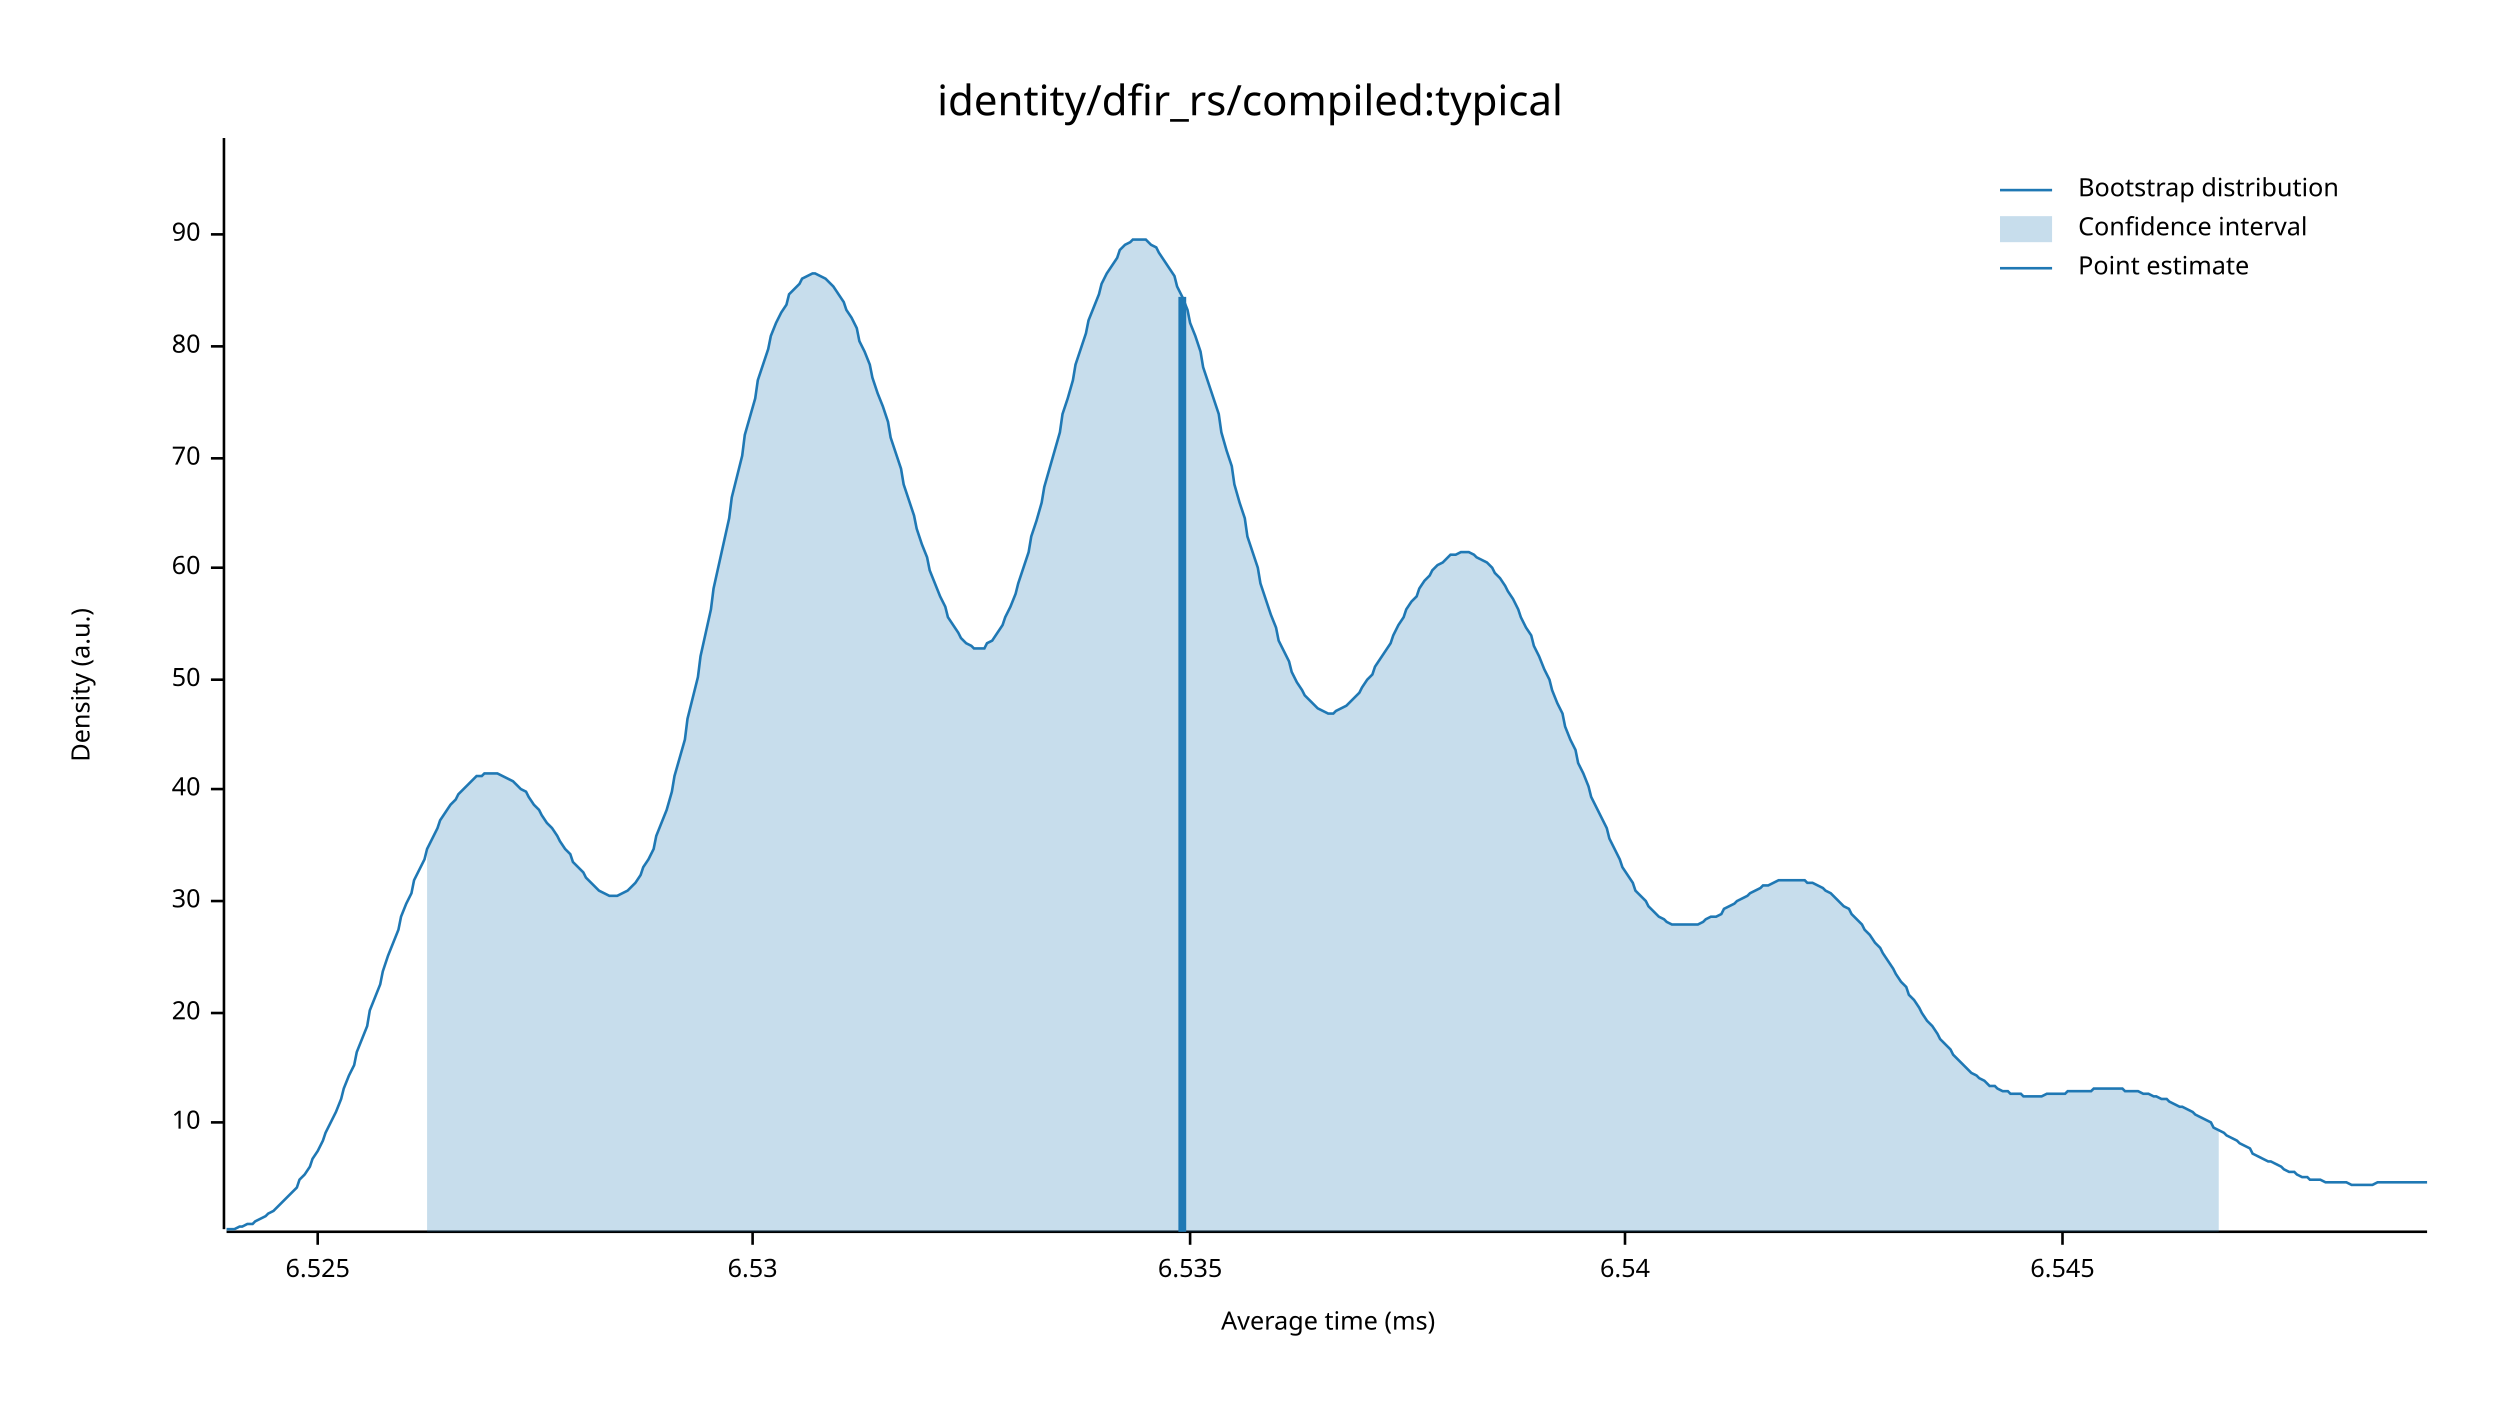
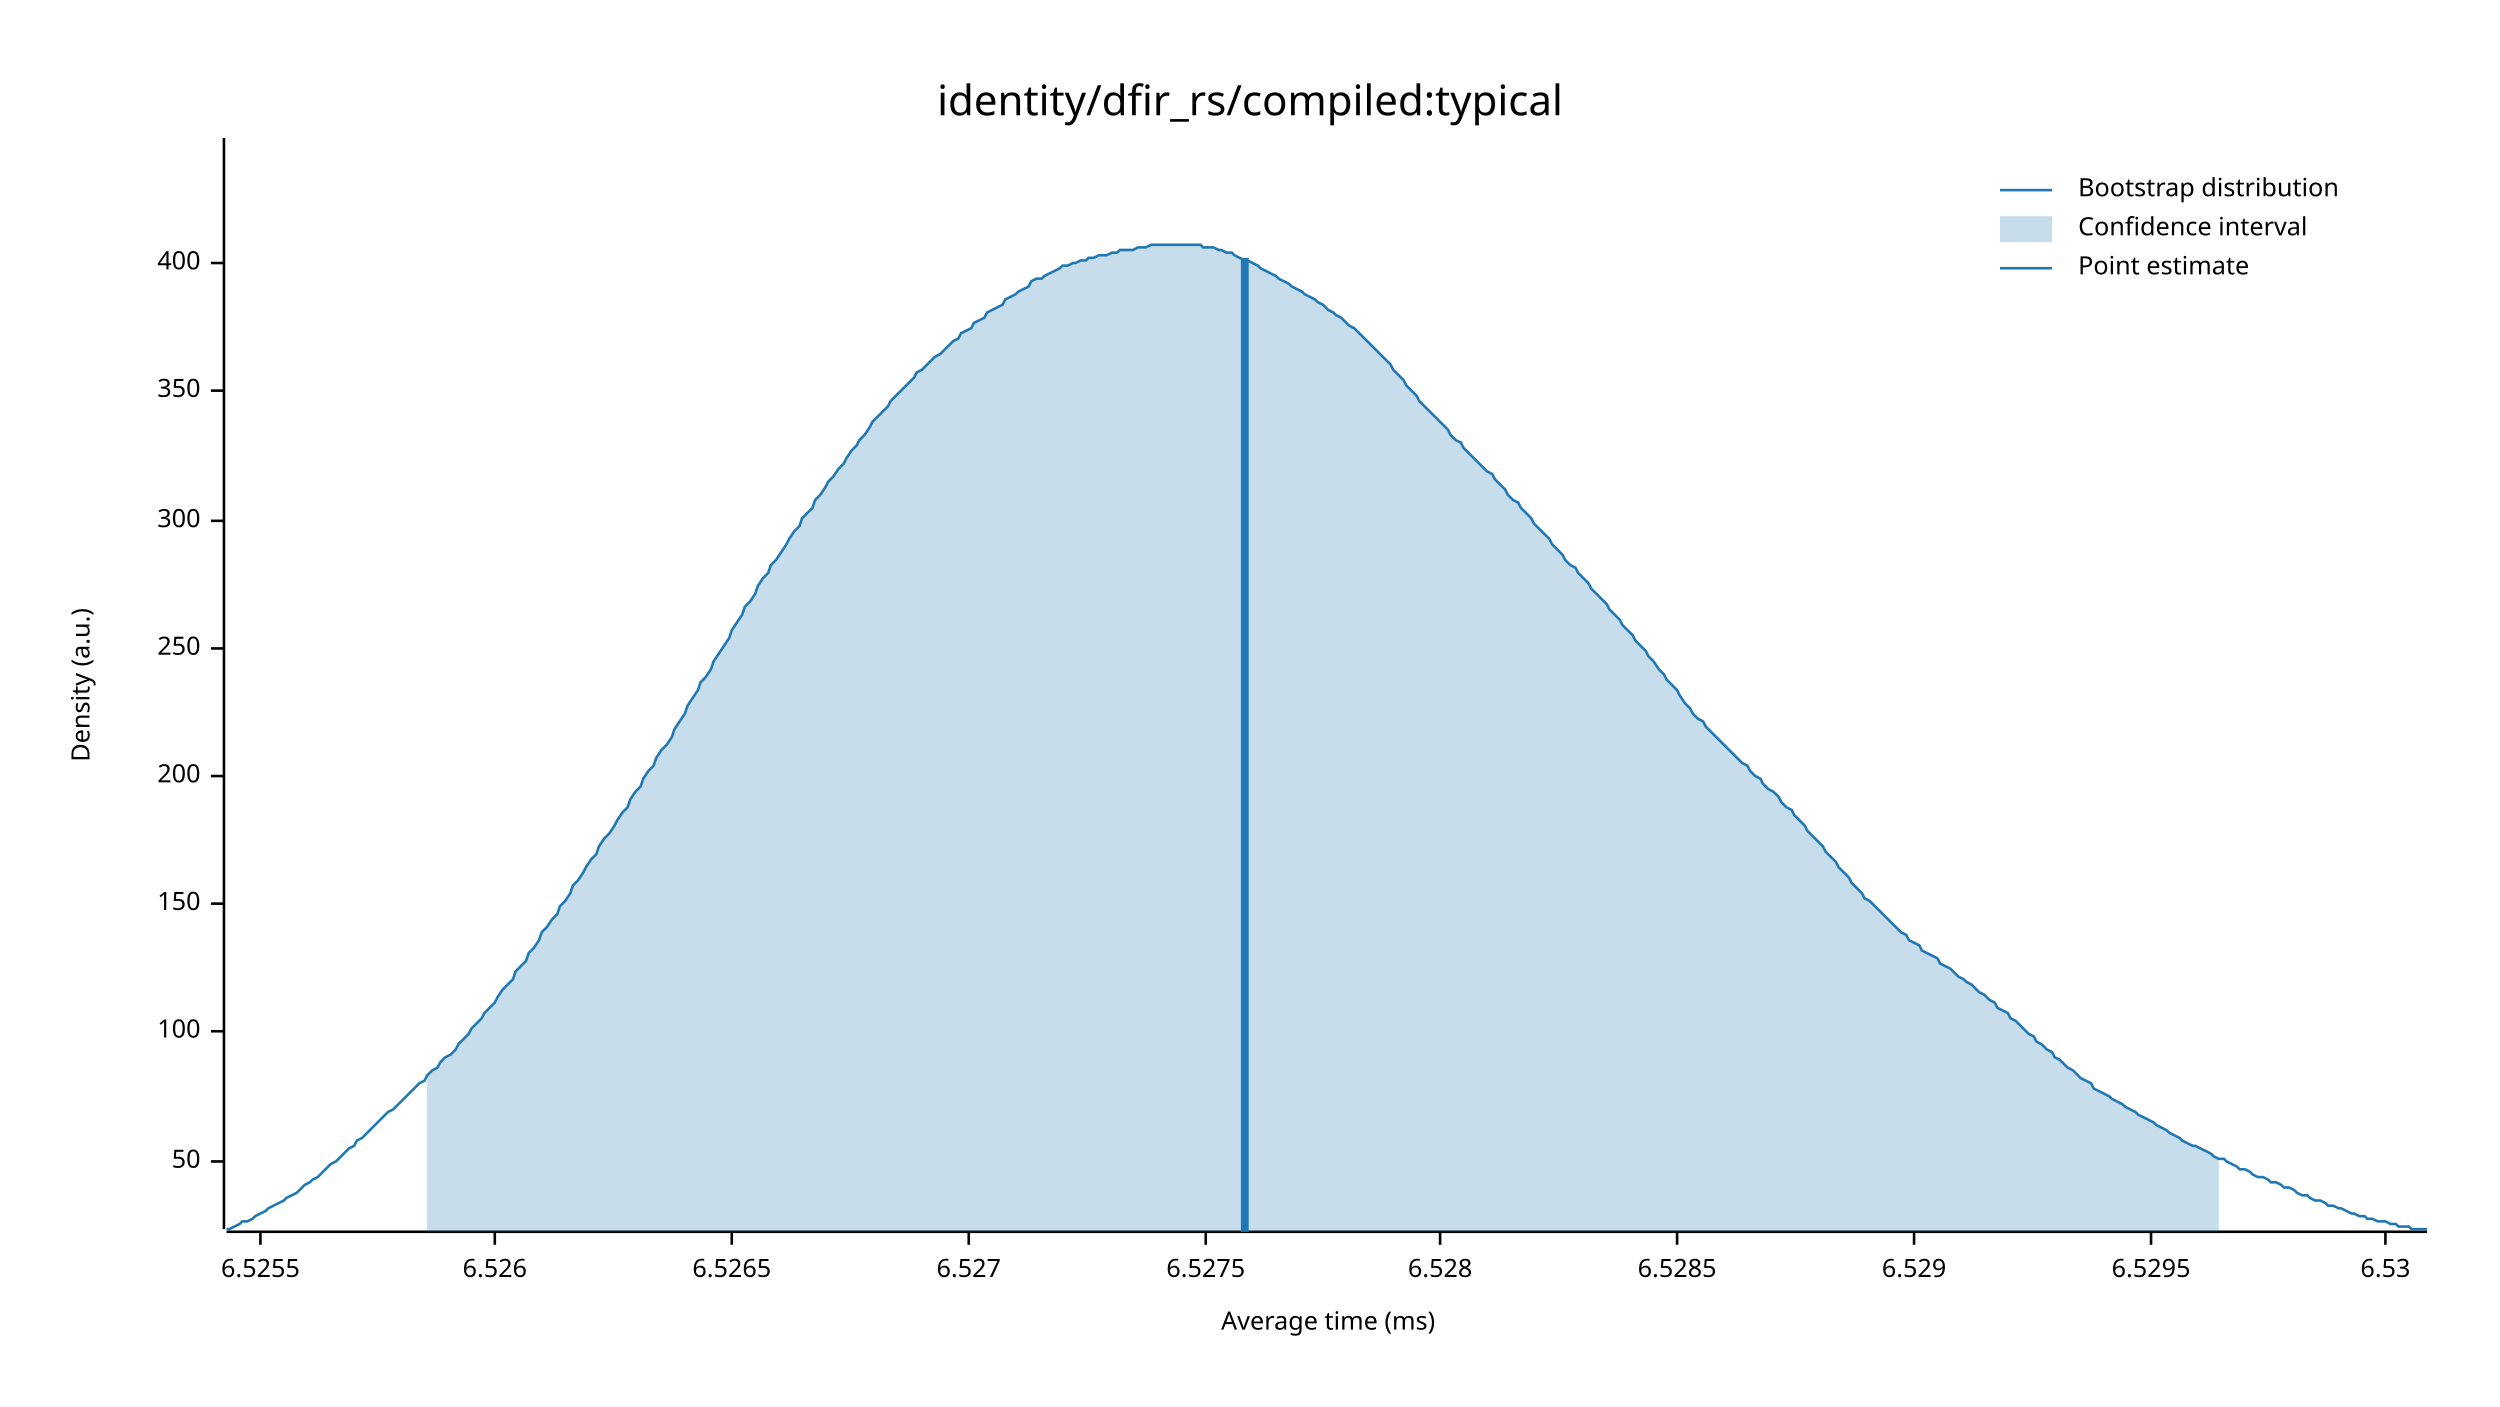
<svg xmlns="http://www.w3.org/2000/svg" width="960" height="540" viewBox="0 0 960 540">
  <text x="480" y="32" dy="0.76em" text-anchor="middle" font-family="sans-serif" font-size="16.129" opacity="1" fill="#000000">
identity/dfir_rs/compiled:typical
</text>
  <text x="27" y="263" dy="0.76em" text-anchor="middle" font-family="sans-serif" font-size="9.677" opacity="1" fill="#000000" transform="rotate(270, 27, 263)">
Density (a.u.)
</text>
  <text x="510" y="513" dy="-0.5ex" text-anchor="middle" font-family="sans-serif" font-size="9.677" opacity="1" fill="#000000">
Average time (ms)
</text>
  <polyline fill="none" opacity="1" stroke="#000000" stroke-width="1" points="86,53 86,472 " />
-   <text x="77" y="431" dy="0.5ex" text-anchor="end" font-family="sans-serif" font-size="9.677" opacity="1" fill="#000000">
- 10
- </text>
-   <polyline fill="none" opacity="1" stroke="#000000" stroke-width="1" points="81,431 86,431 " />
-   <text x="77" y="389" dy="0.5ex" text-anchor="end" font-family="sans-serif" font-size="9.677" opacity="1" fill="#000000">
- 20
- </text>
-   <polyline fill="none" opacity="1" stroke="#000000" stroke-width="1" points="81,389 86,389 " />
-   <text x="77" y="346" dy="0.5ex" text-anchor="end" font-family="sans-serif" font-size="9.677" opacity="1" fill="#000000">
- 30
- </text>
-   <polyline fill="none" opacity="1" stroke="#000000" stroke-width="1" points="81,346 86,346 " />
-   <text x="77" y="303" dy="0.5ex" text-anchor="end" font-family="sans-serif" font-size="9.677" opacity="1" fill="#000000">
- 40
- </text>
-   <polyline fill="none" opacity="1" stroke="#000000" stroke-width="1" points="81,303 86,303 " />
-   <text x="77" y="261" dy="0.5ex" text-anchor="end" font-family="sans-serif" font-size="9.677" opacity="1" fill="#000000">
+   <text x="77" y="446" dy="0.5ex" text-anchor="end" font-family="sans-serif" font-size="9.677" opacity="1" fill="#000000">
50
</text>
-   <polyline fill="none" opacity="1" stroke="#000000" stroke-width="1" points="81,261 86,261 " />
-   <text x="77" y="218" dy="0.5ex" text-anchor="end" font-family="sans-serif" font-size="9.677" opacity="1" fill="#000000">
- 60
+   <polyline fill="none" opacity="1" stroke="#000000" stroke-width="1" points="81,446 86,446 " />
+   <text x="77" y="396" dy="0.5ex" text-anchor="end" font-family="sans-serif" font-size="9.677" opacity="1" fill="#000000">
+ 100
</text>
-   <polyline fill="none" opacity="1" stroke="#000000" stroke-width="1" points="81,218 86,218 " />
-   <text x="77" y="176" dy="0.5ex" text-anchor="end" font-family="sans-serif" font-size="9.677" opacity="1" fill="#000000">
- 70
+   <polyline fill="none" opacity="1" stroke="#000000" stroke-width="1" points="81,396 86,396 " />
+   <text x="77" y="347" dy="0.5ex" text-anchor="end" font-family="sans-serif" font-size="9.677" opacity="1" fill="#000000">
+ 150
</text>
-   <polyline fill="none" opacity="1" stroke="#000000" stroke-width="1" points="81,176 86,176 " />
-   <text x="77" y="133" dy="0.5ex" text-anchor="end" font-family="sans-serif" font-size="9.677" opacity="1" fill="#000000">
- 80
+   <polyline fill="none" opacity="1" stroke="#000000" stroke-width="1" points="81,347 86,347 " />
+   <text x="77" y="298" dy="0.5ex" text-anchor="end" font-family="sans-serif" font-size="9.677" opacity="1" fill="#000000">
+ 200
</text>
-   <polyline fill="none" opacity="1" stroke="#000000" stroke-width="1" points="81,133 86,133 " />
-   <text x="77" y="90" dy="0.5ex" text-anchor="end" font-family="sans-serif" font-size="9.677" opacity="1" fill="#000000">
- 90
+   <polyline fill="none" opacity="1" stroke="#000000" stroke-width="1" points="81,298 86,298 " />
+   <text x="77" y="249" dy="0.5ex" text-anchor="end" font-family="sans-serif" font-size="9.677" opacity="1" fill="#000000">
+ 250
</text>
-   <polyline fill="none" opacity="1" stroke="#000000" stroke-width="1" points="81,90 86,90 " />
+   <polyline fill="none" opacity="1" stroke="#000000" stroke-width="1" points="81,249 86,249 " />
+   <text x="77" y="200" dy="0.5ex" text-anchor="end" font-family="sans-serif" font-size="9.677" opacity="1" fill="#000000">
+ 300
+ </text>
+   <polyline fill="none" opacity="1" stroke="#000000" stroke-width="1" points="81,200 86,200 " />
+   <text x="77" y="150" dy="0.5ex" text-anchor="end" font-family="sans-serif" font-size="9.677" opacity="1" fill="#000000">
+ 350
+ </text>
+   <polyline fill="none" opacity="1" stroke="#000000" stroke-width="1" points="81,150 86,150 " />
+   <text x="77" y="101" dy="0.5ex" text-anchor="end" font-family="sans-serif" font-size="9.677" opacity="1" fill="#000000">
+ 400
+ </text>
+   <polyline fill="none" opacity="1" stroke="#000000" stroke-width="1" points="81,101 86,101 " />
  <polyline fill="none" opacity="1" stroke="#000000" stroke-width="1" points="87,473 932,473 " />
-   <text x="122" y="483" dy="0.76em" text-anchor="middle" font-family="sans-serif" font-size="9.677" opacity="1" fill="#000000">
- 6.525
+   <text x="100" y="483" dy="0.76em" text-anchor="middle" font-family="sans-serif" font-size="9.677" opacity="1" fill="#000000">
+ 6.5255
</text>
-   <polyline fill="none" opacity="1" stroke="#000000" stroke-width="1" points="122,473 122,478 " />
-   <text x="289" y="483" dy="0.76em" text-anchor="middle" font-family="sans-serif" font-size="9.677" opacity="1" fill="#000000">
+   <polyline fill="none" opacity="1" stroke="#000000" stroke-width="1" points="100,473 100,478 " />
+   <text x="190" y="483" dy="0.76em" text-anchor="middle" font-family="sans-serif" font-size="9.677" opacity="1" fill="#000000">
+ 6.526
+ </text>
+   <polyline fill="none" opacity="1" stroke="#000000" stroke-width="1" points="190,473 190,478 " />
+   <text x="281" y="483" dy="0.76em" text-anchor="middle" font-family="sans-serif" font-size="9.677" opacity="1" fill="#000000">
+ 6.5265
+ </text>
+   <polyline fill="none" opacity="1" stroke="#000000" stroke-width="1" points="281,473 281,478 " />
+   <text x="372" y="483" dy="0.76em" text-anchor="middle" font-family="sans-serif" font-size="9.677" opacity="1" fill="#000000">
+ 6.527
+ </text>
+   <polyline fill="none" opacity="1" stroke="#000000" stroke-width="1" points="372,473 372,478 " />
+   <text x="463" y="483" dy="0.76em" text-anchor="middle" font-family="sans-serif" font-size="9.677" opacity="1" fill="#000000">
+ 6.5275
+ </text>
+   <polyline fill="none" opacity="1" stroke="#000000" stroke-width="1" points="463,473 463,478 " />
+   <text x="553" y="483" dy="0.76em" text-anchor="middle" font-family="sans-serif" font-size="9.677" opacity="1" fill="#000000">
+ 6.528
+ </text>
+   <polyline fill="none" opacity="1" stroke="#000000" stroke-width="1" points="553,473 553,478 " />
+   <text x="644" y="483" dy="0.76em" text-anchor="middle" font-family="sans-serif" font-size="9.677" opacity="1" fill="#000000">
+ 6.5285
+ </text>
+   <polyline fill="none" opacity="1" stroke="#000000" stroke-width="1" points="644,473 644,478 " />
+   <text x="735" y="483" dy="0.76em" text-anchor="middle" font-family="sans-serif" font-size="9.677" opacity="1" fill="#000000">
+ 6.529
+ </text>
+   <polyline fill="none" opacity="1" stroke="#000000" stroke-width="1" points="735,473 735,478 " />
+   <text x="826" y="483" dy="0.76em" text-anchor="middle" font-family="sans-serif" font-size="9.677" opacity="1" fill="#000000">
+ 6.5295
+ </text>
+   <polyline fill="none" opacity="1" stroke="#000000" stroke-width="1" points="826,473 826,478 " />
+   <text x="916" y="483" dy="0.76em" text-anchor="middle" font-family="sans-serif" font-size="9.677" opacity="1" fill="#000000">
6.53
</text>
-   <polyline fill="none" opacity="1" stroke="#000000" stroke-width="1" points="289,473 289,478 " />
-   <text x="457" y="483" dy="0.76em" text-anchor="middle" font-family="sans-serif" font-size="9.677" opacity="1" fill="#000000">
- 6.535
- </text>
-   <polyline fill="none" opacity="1" stroke="#000000" stroke-width="1" points="457,473 457,478 " />
-   <text x="624" y="483" dy="0.76em" text-anchor="middle" font-family="sans-serif" font-size="9.677" opacity="1" fill="#000000">
- 6.54
- </text>
-   <polyline fill="none" opacity="1" stroke="#000000" stroke-width="1" points="624,473 624,478 " />
-   <text x="792" y="483" dy="0.76em" text-anchor="middle" font-family="sans-serif" font-size="9.677" opacity="1" fill="#000000">
- 6.545
- </text>
-   <polyline fill="none" opacity="1" stroke="#000000" stroke-width="1" points="792,473 792,478 " />
-   <polyline fill="none" opacity="1" stroke="#1F78B4" stroke-width="1" points="87,472 88,472 90,472 92,471 93,471 95,470 97,470 98,469 100,468 102,467 103,466 105,465 107,463 109,461 110,460 112,458 114,456 115,453 117,451 119,448 120,445 122,442 124,438 125,435 127,431 129,427 131,422 132,418 134,413 136,409 137,404 139,399 141,394 142,388 144,383 146,378 147,373 149,367 151,362 153,357 154,352 156,347 158,343 159,338 161,334 163,330 164,326 166,322 168,318 169,315 171,312 173,309 175,307 176,305 178,303 180,301 181,300 183,298 185,298 186,297 188,297 190,297 191,297 193,298 195,299 197,300 198,301 200,303 202,304 203,306 205,309 207,311 208,313 210,316 212,318 214,321 215,323 217,326 219,328 220,331 222,333 224,335 225,337 227,339 229,341 230,342 232,343 234,344 236,344 237,344 239,343 241,342 242,341 244,339 246,336 247,333 249,330 251,326 252,321 254,316 256,311 258,304 259,298 261,291 263,284 264,276 266,268 268,260 269,252 271,243 273,234 274,226 276,217 278,208 280,199 281,191 283,183 285,175 286,167 288,160 290,153 291,146 293,140 295,134 296,129 298,124 300,120 302,117 303,113 305,111 307,109 308,107 310,106 312,105 313,105 315,106 317,107 318,108 320,110 322,113 324,116 325,119 327,122 329,126 330,131 332,135 334,140 335,145 337,151 339,156 341,162 342,168 344,174 346,180 347,186 349,192 351,198 352,203 354,209 356,214 357,219 359,224 361,229 363,233 364,237 366,240 368,243 369,245 371,247 373,248 374,249 376,249 378,249 379,247 381,246 383,243 385,240 386,237 388,233 390,228 391,224 393,218 395,212 396,206 398,200 400,193 401,187 403,180 405,173 407,166 408,159 410,153 412,146 413,140 415,134 417,128 418,123 420,118 422,113 423,109 425,105 427,102 429,99 430,96 432,94 434,93 435,92 437,92 439,92 440,92 442,94 444,95 445,97 447,100 449,103 451,106 452,110 454,114 456,119 457,124 459,129 461,135 462,141 464,147 466,153 468,159 469,166 471,173 473,179 474,186 476,193 478,199 479,206 481,212 483,218 484,224 486,230 488,236 490,241 491,246 493,250 495,254 496,258 498,262 500,265 501,267 503,269 505,271 506,272 508,273 510,274 512,274 513,273 515,272 517,271 518,270 520,268 522,266 523,264 525,261 527,259 528,256 530,253 532,250 534,247 535,244 537,240 539,237 540,234 542,231 544,229 545,226 547,223 549,221 550,219 552,217 554,216 556,214 557,213 559,213 561,212 562,212 564,212 566,213 567,214 569,215 571,216 573,218 574,220 576,222 578,225 579,227 581,230 583,234 584,237 586,241 588,244 589,248 591,252 593,257 595,261 596,265 598,270 600,274 601,279 603,284 605,288 606,293 608,297 610,302 611,306 613,310 615,314 617,318 618,322 620,326 622,330 623,333 625,336 627,339 628,342 630,344 632,346 633,348 635,350 637,352 639,353 640,354 642,355 644,355 645,355 647,355 649,355 650,355 652,355 654,354 655,353 657,352 659,352 661,351 662,349 664,348 666,347 667,346 669,345 671,344 672,343 674,342 676,341 677,340 679,340 681,339 683,338 684,338 686,338 688,338 689,338 691,338 693,338 694,339 696,339 698,340 700,341 701,342 703,343 705,345 706,346 708,348 710,349 711,351 713,353 715,355 716,357 718,359 720,362 722,364 723,366 725,369 727,372 728,374 730,377 732,379 733,382 735,384 737,387 738,389 740,392 742,394 744,397 745,399 747,401 749,403 750,405 752,407 754,409 755,410 757,412 759,413 760,414 762,415 764,417 766,417 767,418 769,419 771,419 772,420 774,420 776,420 777,421 779,421 781,421 782,421 784,421 786,420 788,420 789,420 791,420 793,420 794,419 796,419 798,419 799,419 801,419 803,419 804,418 806,418 808,418 810,418 811,418 813,418 815,418 816,419 818,419 820,419 821,419 823,420 825,420 827,421 828,421 830,422 832,422 833,423 835,424 837,425 838,425 840,426 842,427 843,428 845,429 847,430 849,431 850,433 852,434 854,435 855,436 857,437 859,438 860,439 862,440 864,441 865,443 867,444 869,445 871,446 872,446 874,447 876,448 877,449 879,450 881,450 882,451 884,452 886,452 887,453 889,453 891,453 893,454 894,454 896,454 898,454 899,454 901,454 903,455 904,455 906,455 908,455 909,455 911,455 913,454 915,454 916,454 918,454 920,454 921,454 923,454 925,454 926,454 928,454 930,454 932,454 " />
-   <polygon opacity="0.25" fill="#1F78B4" points="164,326 166,322 168,318 169,315 171,312 173,309 175,307 176,305 178,303 180,301 181,300 183,298 185,298 186,297 188,297 190,297 191,297 193,298 195,299 197,300 198,301 200,303 202,304 203,306 205,309 207,311 208,313 210,316 212,318 214,321 215,323 217,326 219,328 220,331 222,333 224,335 225,337 227,339 229,341 230,342 232,343 234,344 236,344 237,344 239,343 241,342 242,341 244,339 246,336 247,333 249,330 251,326 252,321 254,316 256,311 258,304 259,298 261,291 263,284 264,276 266,268 268,260 269,252 271,243 273,234 274,226 276,217 278,208 280,199 281,191 283,183 285,175 286,167 288,160 290,153 291,146 293,140 295,134 296,129 298,124 300,120 302,117 303,113 305,111 307,109 308,107 310,106 312,105 313,105 315,106 317,107 318,108 320,110 322,113 324,116 325,119 327,122 329,126 330,131 332,135 334,140 335,145 337,151 339,156 341,162 342,168 344,174 346,180 347,186 349,192 351,198 352,203 354,209 356,214 357,219 359,224 361,229 363,233 364,237 366,240 368,243 369,245 371,247 373,248 374,249 376,249 378,249 379,247 381,246 383,243 385,240 386,237 388,233 390,228 391,224 393,218 395,212 396,206 398,200 400,193 401,187 403,180 405,173 407,166 408,159 410,153 412,146 413,140 415,134 417,128 418,123 420,118 422,113 423,109 425,105 427,102 429,99 430,96 432,94 434,93 435,92 437,92 439,92 440,92 442,94 444,95 445,97 447,100 449,103 451,106 452,110 454,114 456,119 457,124 459,129 461,135 462,141 464,147 466,153 468,159 469,166 471,173 473,179 474,186 476,193 478,199 479,206 481,212 483,218 484,224 486,230 488,236 490,241 491,246 493,250 495,254 496,258 498,262 500,265 501,267 503,269 505,271 506,272 508,273 510,274 512,274 513,273 515,272 517,271 518,270 520,268 522,266 523,264 525,261 527,259 528,256 530,253 532,250 534,247 535,244 537,240 539,237 540,234 542,231 544,229 545,226 547,223 549,221 550,219 552,217 554,216 556,214 557,213 559,213 561,212 562,212 564,212 566,213 567,214 569,215 571,216 573,218 574,220 576,222 578,225 579,227 581,230 583,234 584,237 586,241 588,244 589,248 591,252 593,257 595,261 596,265 598,270 600,274 601,279 603,284 605,288 606,293 608,297 610,302 611,306 613,310 615,314 617,318 618,322 620,326 622,330 623,333 625,336 627,339 628,342 630,344 632,346 633,348 635,350 637,352 639,353 640,354 642,355 644,355 645,355 647,355 649,355 650,355 652,355 654,354 655,353 657,352 659,352 661,351 662,349 664,348 666,347 667,346 669,345 671,344 672,343 674,342 676,341 677,340 679,340 681,339 683,338 684,338 686,338 688,338 689,338 691,338 693,338 694,339 696,339 698,340 700,341 701,342 703,343 705,345 706,346 708,348 710,349 711,351 713,353 715,355 716,357 718,359 720,362 722,364 723,366 725,369 727,372 728,374 730,377 732,379 733,382 735,384 737,387 738,389 740,392 742,394 744,397 745,399 747,401 749,403 750,405 752,407 754,409 755,410 757,412 759,413 760,414 762,415 764,417 766,417 767,418 769,419 771,419 772,420 774,420 776,420 777,421 779,421 781,421 782,421 784,421 786,420 788,420 789,420 791,420 793,420 794,419 796,419 798,419 799,419 801,419 803,419 804,418 806,418 808,418 810,418 811,418 813,418 815,418 816,419 818,419 820,419 821,419 823,420 825,420 827,421 828,421 830,422 832,422 833,423 835,424 837,425 838,425 840,426 842,427 843,428 845,429 847,430 849,431 850,433 852,434 852,473 164,473 " />
-   <polyline fill="none" opacity="1" stroke="#1F78B4" stroke-width="3" points="454,473 454,114 " />
+   <polyline fill="none" opacity="1" stroke="#000000" stroke-width="1" points="916,473 916,478 " />
+   <polyline fill="none" opacity="1" stroke="#1F78B4" stroke-width="1" points="87,472 88,472 90,471 92,470 93,469 95,469 97,468 98,467 100,466 102,465 103,464 105,463 107,462 109,461 110,460 112,459 114,458 115,457 117,455 119,454 120,453 122,452 124,450 125,449 127,447 129,446 131,444 132,443 134,441 136,440 137,438 139,437 141,435 142,434 144,432 146,430 147,429 149,427 151,426 153,424 154,423 156,421 158,419 159,418 161,416 163,415 164,413 166,411 168,410 169,408 171,406 173,405 175,403 176,401 178,399 180,397 181,395 183,393 185,391 186,389 188,387 190,385 191,383 193,380 195,378 197,376 198,373 200,371 202,369 203,366 205,364 207,361 208,358 210,356 212,353 214,351 215,348 217,346 219,343 220,340 222,338 224,335 225,333 227,330 229,328 230,325 232,322 234,320 236,317 237,315 239,312 241,310 242,307 244,304 246,302 247,299 249,296 251,294 252,291 254,288 256,286 258,283 259,280 261,277 263,274 264,271 266,268 268,265 269,262 271,260 273,257 274,254 276,251 278,248 280,245 281,242 283,239 285,236 286,233 288,231 290,228 291,225 293,222 295,220 296,217 298,215 300,212 302,209 303,207 305,204 307,202 308,199 310,197 312,195 313,192 315,190 317,187 318,185 320,183 322,180 324,178 325,176 327,173 329,171 330,169 332,167 334,164 335,162 337,160 339,158 341,156 342,154 344,152 346,150 347,149 349,147 351,145 352,143 354,142 356,140 357,139 359,137 361,136 363,134 364,133 366,131 368,130 369,128 371,127 373,126 374,124 376,123 378,122 379,120 381,119 383,118 385,117 386,115 388,114 390,113 391,112 393,111 395,110 396,108 398,107 400,107 401,106 403,105 405,104 407,103 408,102 410,102 412,101 413,101 415,100 417,100 418,99 420,99 422,98 423,98 425,98 427,97 429,97 430,96 432,96 434,96 435,96 437,95 439,95 440,95 442,94 444,94 445,94 447,94 449,94 451,94 452,94 454,94 456,94 457,94 459,94 461,94 462,95 464,95 466,95 468,96 469,96 471,97 473,97 474,98 476,99 478,100 479,100 481,101 483,102 484,103 486,104 488,105 490,106 491,107 493,108 495,109 496,110 498,111 500,112 501,113 503,114 505,115 506,116 508,117 510,119 512,120 513,121 515,122 517,124 518,125 520,126 522,128 523,129 525,131 527,133 528,134 530,136 532,138 534,140 535,142 537,144 539,146 540,148 542,150 544,152 545,154 547,156 549,158 550,159 552,161 554,163 556,165 557,167 559,169 561,170 562,172 564,174 566,176 567,177 569,179 571,181 573,182 574,184 576,186 578,188 579,190 581,192 583,193 584,195 586,197 588,199 589,201 591,203 593,205 595,207 596,209 598,211 600,213 601,215 603,217 605,218 606,220 608,222 610,224 611,226 613,228 615,230 617,232 618,234 620,236 622,238 623,240 625,242 627,244 628,246 630,248 632,250 633,252 635,254 637,257 639,259 640,261 642,263 644,265 645,267 647,270 649,272 650,274 652,276 654,277 655,279 657,281 659,283 661,285 662,286 664,288 666,290 667,291 669,293 671,294 672,296 674,298 676,299 677,301 679,303 681,304 683,306 684,308 686,310 688,311 689,313 691,315 693,317 694,319 696,321 698,323 700,325 701,327 703,329 705,331 706,333 708,335 710,337 711,339 713,341 715,343 716,345 718,346 720,348 722,350 723,351 725,353 727,355 728,356 730,358 732,359 733,361 735,362 737,363 738,365 740,366 742,367 744,368 745,370 747,371 749,372 750,373 752,375 754,376 755,377 757,378 759,380 760,381 762,382 764,384 766,385 767,387 769,388 771,389 772,391 774,392 776,394 777,395 779,397 781,398 782,400 784,401 786,403 788,404 789,406 791,407 793,409 794,410 796,411 798,413 799,414 801,415 803,416 804,418 806,419 808,420 810,421 811,422 813,423 815,424 816,425 818,426 820,427 821,428 823,429 825,430 827,431 828,432 830,433 832,434 833,435 835,436 837,437 838,438 840,439 842,440 843,440 845,441 847,442 849,443 850,444 852,445 854,445 855,446 857,447 859,448 860,449 862,449 864,450 865,451 867,452 869,452 871,453 872,454 874,454 876,455 877,456 879,456 881,457 882,458 884,459 886,459 887,460 889,461 891,461 893,462 894,463 896,463 898,464 899,464 901,465 903,466 904,466 906,467 908,467 909,468 911,468 913,469 915,469 916,469 918,470 920,470 921,471 923,471 925,471 926,472 928,472 930,472 932,472 " />
+   <polygon opacity="0.25" fill="#1F78B4" points="164,413 166,411 168,410 169,408 171,406 173,405 175,403 176,401 178,399 180,397 181,395 183,393 185,391 186,389 188,387 190,385 191,383 193,380 195,378 197,376 198,373 200,371 202,369 203,366 205,364 207,361 208,358 210,356 212,353 214,351 215,348 217,346 219,343 220,340 222,338 224,335 225,333 227,330 229,328 230,325 232,322 234,320 236,317 237,315 239,312 241,310 242,307 244,304 246,302 247,299 249,296 251,294 252,291 254,288 256,286 258,283 259,280 261,277 263,274 264,271 266,268 268,265 269,262 271,260 273,257 274,254 276,251 278,248 280,245 281,242 283,239 285,236 286,233 288,231 290,228 291,225 293,222 295,220 296,217 298,215 300,212 302,209 303,207 305,204 307,202 308,199 310,197 312,195 313,192 315,190 317,187 318,185 320,183 322,180 324,178 325,176 327,173 329,171 330,169 332,167 334,164 335,162 337,160 339,158 341,156 342,154 344,152 346,150 347,149 349,147 351,145 352,143 354,142 356,140 357,139 359,137 361,136 363,134 364,133 366,131 368,130 369,128 371,127 373,126 374,124 376,123 378,122 379,120 381,119 383,118 385,117 386,115 388,114 390,113 391,112 393,111 395,110 396,108 398,107 400,107 401,106 403,105 405,104 407,103 408,102 410,102 412,101 413,101 415,100 417,100 418,99 420,99 422,98 423,98 425,98 427,97 429,97 430,96 432,96 434,96 435,96 437,95 439,95 440,95 442,94 444,94 445,94 447,94 449,94 451,94 452,94 454,94 456,94 457,94 459,94 461,94 462,95 464,95 466,95 468,96 469,96 471,97 473,97 474,98 476,99 478,100 479,100 481,101 483,102 484,103 486,104 488,105 490,106 491,107 493,108 495,109 496,110 498,111 500,112 501,113 503,114 505,115 506,116 508,117 510,119 512,120 513,121 515,122 517,124 518,125 520,126 522,128 523,129 525,131 527,133 528,134 530,136 532,138 534,140 535,142 537,144 539,146 540,148 542,150 544,152 545,154 547,156 549,158 550,159 552,161 554,163 556,165 557,167 559,169 561,170 562,172 564,174 566,176 567,177 569,179 571,181 573,182 574,184 576,186 578,188 579,190 581,192 583,193 584,195 586,197 588,199 589,201 591,203 593,205 595,207 596,209 598,211 600,213 601,215 603,217 605,218 606,220 608,222 610,224 611,226 613,228 615,230 617,232 618,234 620,236 622,238 623,240 625,242 627,244 628,246 630,248 632,250 633,252 635,254 637,257 639,259 640,261 642,263 644,265 645,267 647,270 649,272 650,274 652,276 654,277 655,279 657,281 659,283 661,285 662,286 664,288 666,290 667,291 669,293 671,294 672,296 674,298 676,299 677,301 679,303 681,304 683,306 684,308 686,310 688,311 689,313 691,315 693,317 694,319 696,321 698,323 700,325 701,327 703,329 705,331 706,333 708,335 710,337 711,339 713,341 715,343 716,345 718,346 720,348 722,350 723,351 725,353 727,355 728,356 730,358 732,359 733,361 735,362 737,363 738,365 740,366 742,367 744,368 745,370 747,371 749,372 750,373 752,375 754,376 755,377 757,378 759,380 760,381 762,382 764,384 766,385 767,387 769,388 771,389 772,391 774,392 776,394 777,395 779,397 781,398 782,400 784,401 786,403 788,404 789,406 791,407 793,409 794,410 796,411 798,413 799,414 801,415 803,416 804,418 806,419 808,420 810,421 811,422 813,423 815,424 816,425 818,426 820,427 821,428 823,429 825,430 827,431 828,432 830,433 832,434 833,435 835,436 837,437 838,438 840,439 842,440 843,440 845,441 847,442 849,443 850,444 852,445 852,473 164,473 " />
+   <polyline fill="none" opacity="1" stroke="#1F78B4" stroke-width="3" points="478,473 478,99 " />
  <text x="798" y="68" dy="0.76em" text-anchor="start" font-family="sans-serif" font-size="9.677" opacity="1" fill="#000000">
Bootstrap distribution
</text>
  <text x="798" y="83" dy="0.76em" text-anchor="start" font-family="sans-serif" font-size="9.677" opacity="1" fill="#000000">
Confidence interval
</text>
  <text x="798" y="98" dy="0.76em" text-anchor="start" font-family="sans-serif" font-size="9.677" opacity="1" fill="#000000">
Point estimate
</text>
  <polyline fill="none" opacity="1" stroke="#1F78B4" stroke-width="1" points="768,73 788,73 " />
  <rect x="768" y="83" width="20" height="10" opacity="0.25" fill="#1F78B4" stroke="none" />
  <polyline fill="none" opacity="1" stroke="#1F78B4" stroke-width="1" points="768,103 788,103 " />
</svg>
